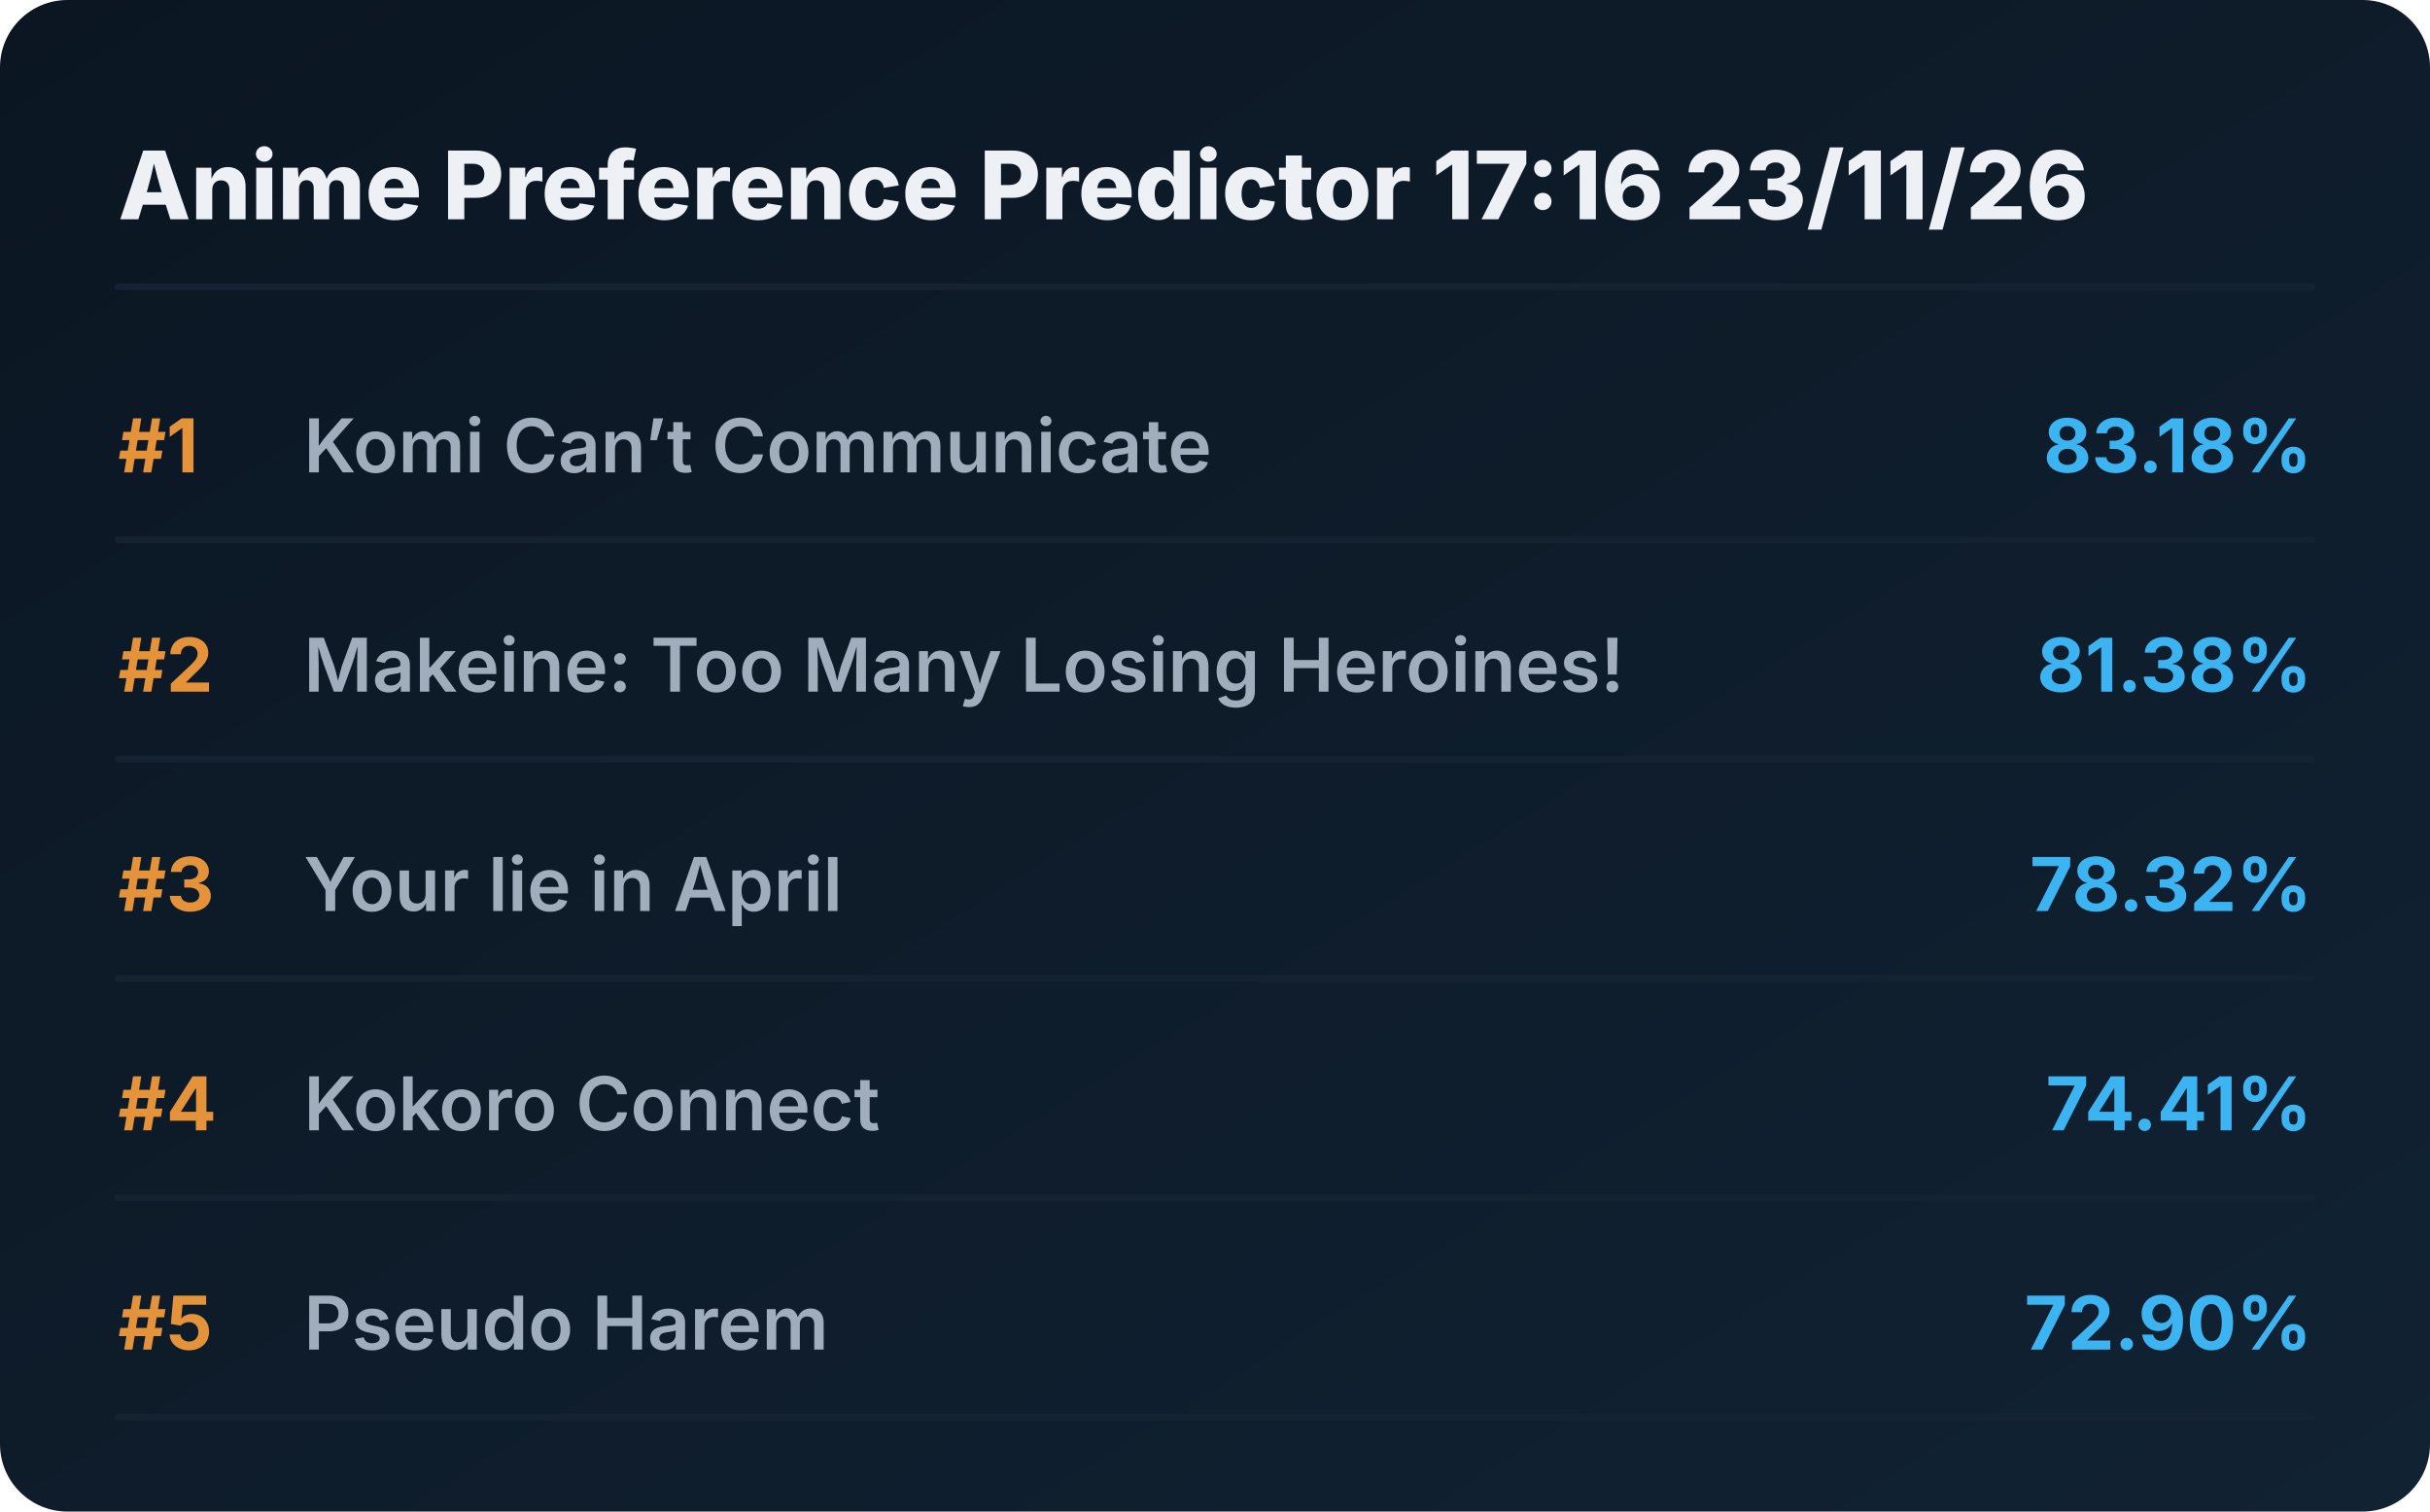
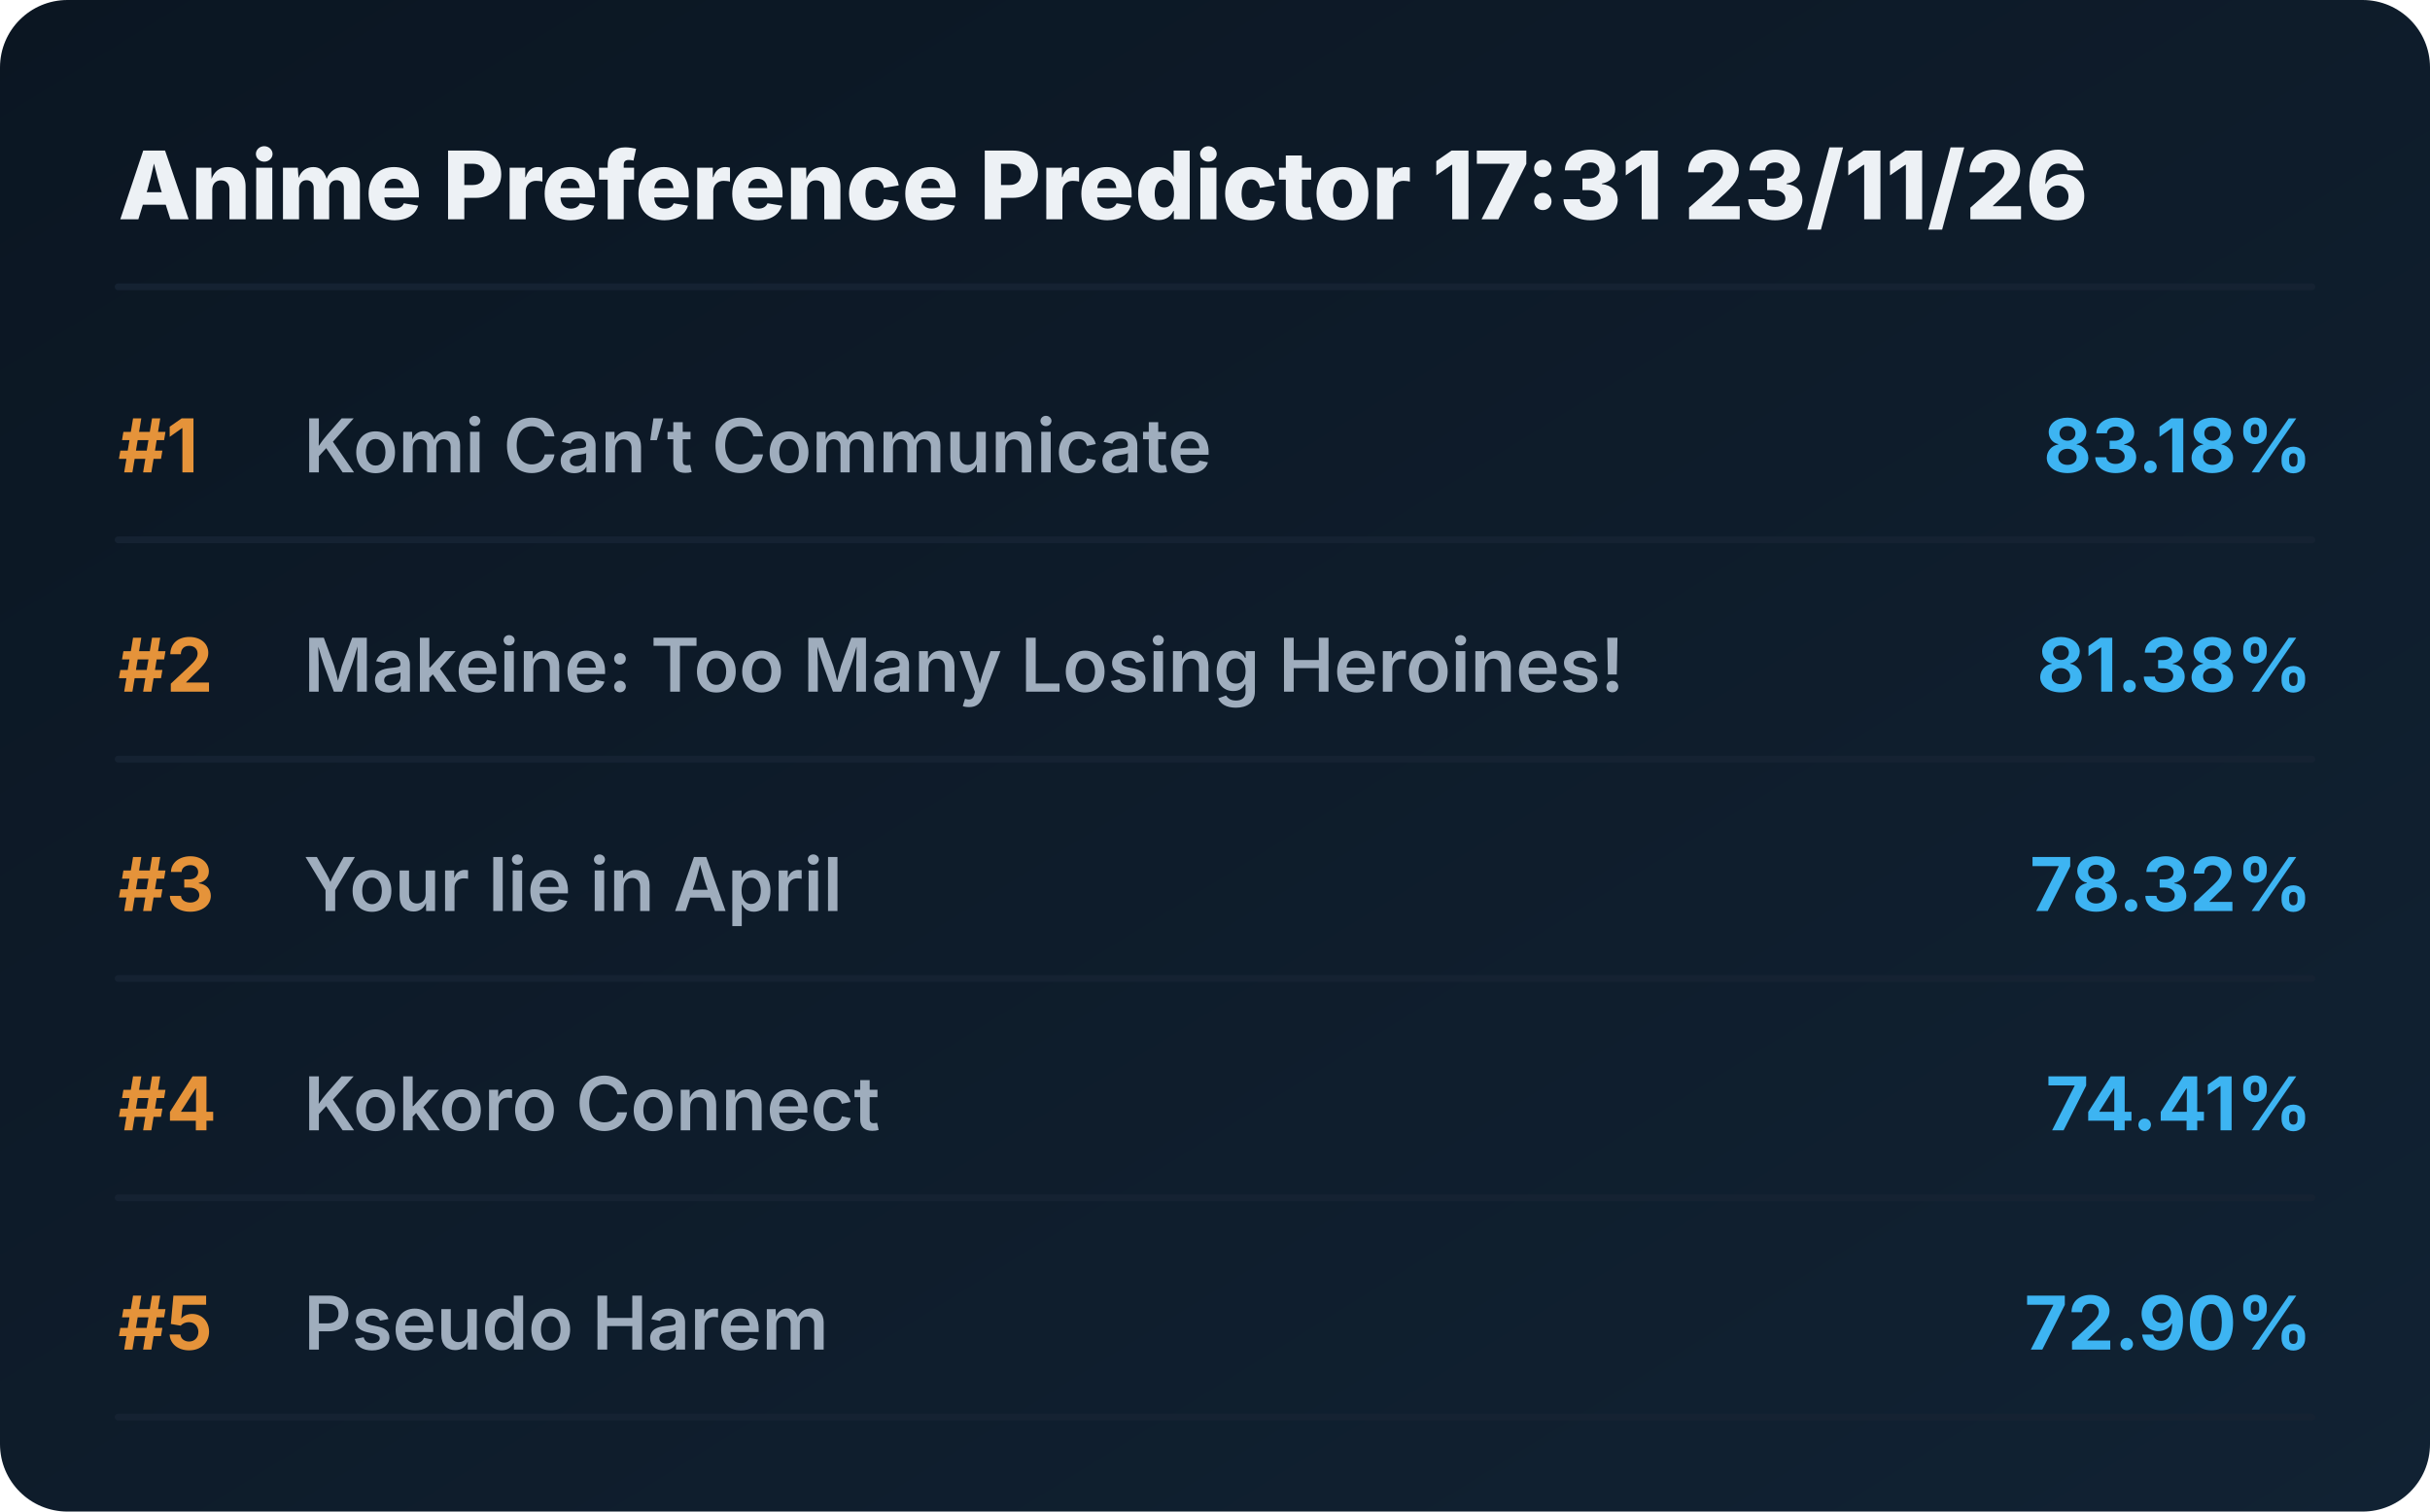
<svg xmlns="http://www.w3.org/2000/svg" viewBox="0 0 720 448" preserveAspectRatio="xMidYMid meet" style="width: 100%; height: auto; max-width: 720px;">
  <defs>
    <linearGradient id="boxGrad" x1="0%" y1="0%" x2="100%" y2="100%">
      <stop offset="0%" stop-color="#0b1622" />
      <stop offset="100%" stop-color="#112233" />
    </linearGradient>
    <clipPath id="titleClip">
      <rect x="90" y="0" width="510" height="100%" />
    </clipPath>
  </defs>
  <style>
    .bg { fill: url(#boxGrad); rx: 20px; }
    .header { font-family: 'Overpass', 'Inter', system-ui, sans-serif; font-weight: 800; font-size: 28px; fill: #edf1f5; }
    .rank { font-family: 'Overpass', 'Inter', system-ui, sans-serif; font-weight: 700; font-size: 22px; fill: #e5933a; }
    .title { font-family: 'Overpass', 'Inter', system-ui, sans-serif; font-weight: 600; font-size: 22px; fill: #9fadbd; }
    .score { font-family: 'Overpass', 'Inter', system-ui, sans-serif; font-weight: 700; font-size: 22px; fill: #3db4f2; }
    .line { stroke: #152232; stroke-width: 2; stroke-linecap: round; }
  </style>
  <rect class="bg" width="720" height="448" />
-   <text x="35" y="65" class="header">Anime Preference Predictor 17:16 23/11/26</text>
+   <text x="35" y="65" class="header">Anime Preference Predictor 17:31 23/11/26</text>
  <line x1="35" y1="85" x2="685" y2="85" class="line" />
  <g transform="translate(0, 0)">
    <text x="35" y="140" class="rank">#1</text>
    <text x="90" y="140" class="title">Komi Can’t Communicate</text>
    <text x="685" y="140" class="score" text-anchor="end">83.18%</text>
    <line x1="35" y1="160" x2="685" y2="160" class="line" />
  </g>
  <g transform="translate(0, 65)">
    <text x="35" y="140" class="rank">#2</text>
    <text x="90" y="140" class="title">Makeine: Too Many Losing Heroines!</text>
    <text x="685" y="140" class="score" text-anchor="end">81.38%</text>
    <line x1="35" y1="160" x2="685" y2="160" class="line" />
  </g>
  <g transform="translate(0, 130)">
    <text x="35" y="140" class="rank">#3</text>
    <text x="90" y="140" class="title">Your lie in April</text>
    <text x="685" y="140" class="score" text-anchor="end">78.32%</text>
    <line x1="35" y1="160" x2="685" y2="160" class="line" />
  </g>
  <g transform="translate(0, 195)">
    <text x="35" y="140" class="rank">#4</text>
    <text x="90" y="140" class="title">Kokoro Connect</text>
    <text x="685" y="140" class="score" text-anchor="end">74.41%</text>
    <line x1="35" y1="160" x2="685" y2="160" class="line" />
  </g>
  <g transform="translate(0, 260)">
    <text x="35" y="140" class="rank">#5</text>
    <text x="90" y="140" class="title">Pseudo Harem</text>
    <text x="685" y="140" class="score" text-anchor="end">72.90%</text>
    <line x1="35" y1="160" x2="685" y2="160" class="line" />
  </g>
</svg>
